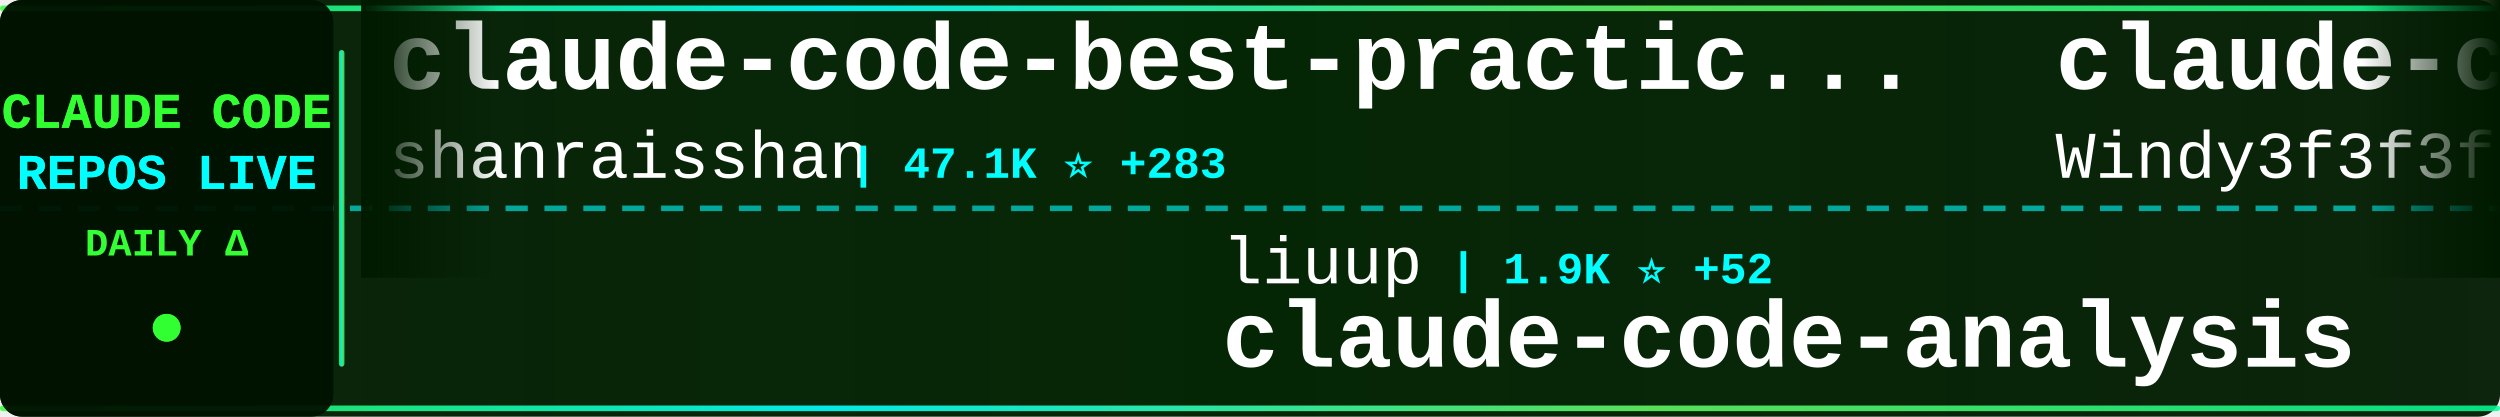
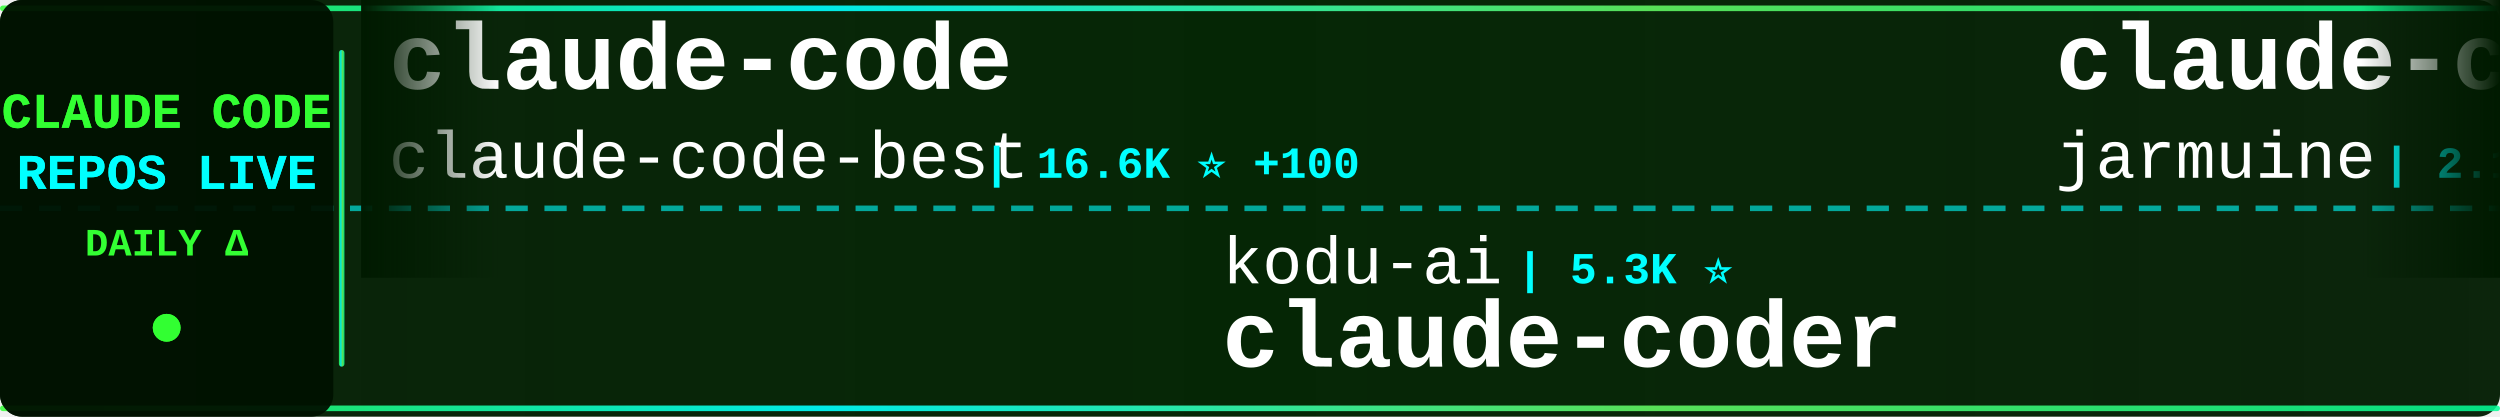
<svg xmlns="http://www.w3.org/2000/svg" width="900" height="150">
  <defs>
    <linearGradient id="tickerBg" x1="0%" y1="0%" x2="100%" y2="0%">
      <stop offset="0%" style="stop-color:#001a00;stop-opacity:0.95" />
      <stop offset="50%" style="stop-color:#002200;stop-opacity:0.98" />
      <stop offset="100%" style="stop-color:#001a00;stop-opacity:0.95" />
    </linearGradient>
    <linearGradient id="borderGrad" x1="0%" y1="0%" x2="100%" y2="0%">
      <stop offset="0%" style="stop-color:#33ff33;stop-opacity:0.85">
        <animate attributeName="stop-opacity" values="0.85;1;0.85" dur="2s" repeatCount="indefinite" />
      </stop>
      <stop offset="33%" style="stop-color:#00ffff;stop-opacity:0.9">
        <animate attributeName="stop-opacity" values="0.9;1;0.9" dur="2.2s" repeatCount="indefinite" />
      </stop>
      <stop offset="66%" style="stop-color:#66ff66;stop-opacity:0.85">
        <animate attributeName="stop-opacity" values="0.85;1;0.85" dur="1.8s" repeatCount="indefinite" />
      </stop>
      <stop offset="100%" style="stop-color:#00ff99;stop-opacity:0.85">
        <animate attributeName="stop-opacity" values="0.85;1;0.85" dur="2s" repeatCount="indefinite" />
      </stop>
    </linearGradient>
    <filter id="textGlow">
      <feGaussianBlur stdDeviation="0.1" result="coloredBlur" />
      <feMerge>
        <feMergeNode in="coloredBlur" />
        <feMergeNode in="SourceGraphic" />
      </feMerge>
    </filter>
    <filter id="metricGlow">
      <feGaussianBlur stdDeviation="0.2" result="coloredBlur" />
      <feMerge>
        <feMergeNode in="coloredBlur" />
        <feMergeNode in="SourceGraphic" />
      </feMerge>
    </filter>
    <linearGradient id="leftFade" x1="0%" y1="0%" x2="100%" y2="0%">
      <stop offset="0%" style="stop-color:#001a00;stop-opacity:1" />
      <stop offset="100%" style="stop-color:#001a00;stop-opacity:0" />
    </linearGradient>
    <linearGradient id="rightFade" x1="0%" y1="0%" x2="100%" y2="0%">
      <stop offset="0%" style="stop-color:#001a00;stop-opacity:0" />
      <stop offset="100%" style="stop-color:#001a00;stop-opacity:1" />
    </linearGradient>
  </defs>
  <rect width="900" height="150" fill="url(#tickerBg)" rx="8" />
  <rect x="0" y="2" width="900" height="2" fill="url(#borderGrad)" rx="1" />
  <rect x="0" y="146" width="900" height="2" fill="url(#borderGrad)" rx="1" />
  <line x1="0" y1="75" x2="900" y2="75" stroke="#00ffff" stroke-width="2" stroke-dasharray="8 6" opacity="0.6" />
  <rect x="0" y="0" width="120" height="150" fill="#001100" opacity="0.95" rx="8" />
  <text x="60" y="46" font-family="'Courier New', monospace" font-size="18" font-weight="bold" fill="#33ff33" text-anchor="middle" filter="url(#textGlow)">
    CLAUDE CODE
  </text>
  <text x="60" y="68" font-family="'Courier New', monospace" font-size="18" font-weight="bold" fill="#00ffff" text-anchor="middle" filter="url(#textGlow)">
    REPOS LIVE
  </text>
  <text x="60" y="92" font-family="'Courier New', monospace" font-size="14" font-weight="bold" fill="#33ff33" text-anchor="middle">
    DAILY Δ
  </text>
  <circle cx="60" cy="118" r="5" fill="#33ff33" filter="url(#metricGlow)">
    <animate attributeName="r" values="4;6;4" dur="1.5s" repeatCount="indefinite" />
    <animate attributeName="opacity" values="0.6;1;0.6" dur="1.5s" repeatCount="indefinite" />
  </circle>
  <rect x="122" y="18" width="2" height="114" fill="url(#borderGrad)" rx="1" />
  <clipPath id="tickerClip">
    <rect x="130" y="0" width="770" height="150" />
  </clipPath>
  <g clip-path="url(#tickerClip)">
    <g id="tickerItems">
      <animateTransform attributeName="transform" attributeType="XML" type="translate" from="0 0" to="-3000 0" dur="54s" repeatCount="indefinite" />
      <g transform="translate(0, 0)">
-         <text x="140" y="32" font-family="'Courier New', monospace" font-size="34" font-weight="bold" fill="#ffffff">claude-code-best-practic...</text>
-         <text x="140" y="64" font-family="'Courier New', monospace" font-size="24" font-weight="normal" fill="#ffffff" opacity="1.0">shanraisshan</text>
-         <text x="306" y="64" font-family="'Courier New', monospace" font-size="16" font-weight="bold" fill="#00ffff"> | 47.1K ⭐ +283</text>
+         <text x="140" y="32" font-family="'Courier New', monospace" font-size="34" font-weight="bold" fill="#ffffff">claude-code</text>
+         <text x="140" y="64" font-family="'Courier New', monospace" font-size="24" font-weight="normal" fill="#ffffff" opacity="1.0">claude-code-best</text>
+         <text x="354" y="64" font-family="'Courier New', monospace" font-size="16" font-weight="bold" fill="#00ffff"> | 16.6K ⭐ +100</text>
      </g>
      <g transform="translate(300, 0)">
-         <text x="140" y="102" font-family="'Courier New', monospace" font-size="24" font-weight="normal" fill="#ffffff" opacity="1.0">liuup</text>
-         <text x="222" y="102" font-family="'Courier New', monospace" font-size="16" font-weight="bold" fill="#00ffff"> | 1.9K ⭐ +52</text>
-         <text x="140" y="132" font-family="'Courier New', monospace" font-size="34" font-weight="bold" fill="#ffffff">claude-code-analysis</text>
+         <text x="140" y="102" font-family="'Courier New', monospace" font-size="24" font-weight="normal" fill="#ffffff" opacity="1.0">kodu-ai</text>
+         <text x="246" y="102" font-family="'Courier New', monospace" font-size="16" font-weight="bold" fill="#00ffff"> | 5.3K ⭐</text>
+         <text x="140" y="132" font-family="'Courier New', monospace" font-size="34" font-weight="bold" fill="#ffffff">claude-coder</text>
      </g>
      <g transform="translate(600, 0)">
-         <text x="140" y="32" font-family="'Courier New', monospace" font-size="34" font-weight="bold" fill="#ffffff">claude-code-from-scratch</text>
-         <text x="140" y="64" font-family="'Courier New', monospace" font-size="24" font-weight="normal" fill="#ffffff" opacity="1.0">Windy3f3f3f3f</text>
-         <text x="318" y="64" font-family="'Courier New', monospace" font-size="16" font-weight="bold" fill="#00ffff"> | 976 ⭐ +14</text>
+         <text x="140" y="32" font-family="'Courier New', monospace" font-size="34" font-weight="bold" fill="#ffffff">claude-code</text>
+         <text x="140" y="64" font-family="'Courier New', monospace" font-size="24" font-weight="normal" fill="#ffffff" opacity="1.0">jarmuine</text>
+         <text x="258" y="64" font-family="'Courier New', monospace" font-size="16" font-weight="bold" fill="#00ffff"> | 2.1K ⭐ +7</text>
      </g>
      <g transform="translate(900, 0)">
-         <text x="140" y="102" font-family="'Courier New', monospace" font-size="24" font-weight="normal" fill="#ffffff" opacity="1.0">Donchitos</text>
-         <text x="270" y="102" font-family="'Courier New', monospace" font-size="16" font-weight="bold" fill="#00ffff"> | 14.9K ⭐ +583</text>
-         <text x="140" y="132" font-family="'Courier New', monospace" font-size="34" font-weight="bold" fill="#ffffff">Claude-Code-Game-Studios</text>
+         <text x="140" y="102" font-family="'Courier New', monospace" font-size="24" font-weight="normal" fill="#ffffff" opacity="1.0">repowise-dev</text>
+         <text x="306" y="102" font-family="'Courier New', monospace" font-size="16" font-weight="bold" fill="#00ffff"> | 952 ⭐ +4</text>
+         <text x="140" y="132" font-family="'Courier New', monospace" font-size="34" font-weight="bold" fill="#ffffff">claude-code-prompts</text>
      </g>
      <g transform="translate(1200, 0)">
-         <text x="140" y="32" font-family="'Courier New', monospace" font-size="34" font-weight="bold" fill="#ffffff">claude-code-system-promp...</text>
-         <text x="140" y="64" font-family="'Courier New', monospace" font-size="24" font-weight="normal" fill="#ffffff" opacity="1.0">Piebald-AI</text>
-         <text x="282" y="64" font-family="'Courier New', monospace" font-size="16" font-weight="bold" fill="#00ffff"> | 9.2K ⭐ +71</text>
+         <text x="140" y="32" font-family="'Courier New', monospace" font-size="34" font-weight="bold" fill="#ffffff">claude-code-book</text>
+         <text x="140" y="64" font-family="'Courier New', monospace" font-size="24" font-weight="normal" fill="#ffffff" opacity="1.0">lintsinghua</text>
+         <text x="294" y="64" font-family="'Courier New', monospace" font-size="16" font-weight="bold" fill="#00ffff"> | 2.9K ⭐ +34</text>
      </g>
      <g transform="translate(1500, 0)">
-         <text x="140" y="102" font-family="'Courier New', monospace" font-size="24" font-weight="normal" fill="#ffffff" opacity="1.0">FlorianBruniaux</text>
-         <text x="342" y="102" font-family="'Courier New', monospace" font-size="16" font-weight="bold" fill="#00ffff"> | 3.8K ⭐ +43</text>
-         <text x="140" y="132" font-family="'Courier New', monospace" font-size="34" font-weight="bold" fill="#ffffff">claude-code-ultimate-gui...</text>
+         <text x="140" y="102" font-family="'Courier New', monospace" font-size="24" font-weight="normal" fill="#ffffff" opacity="1.0">sickn33</text>
+         <text x="246" y="102" font-family="'Courier New', monospace" font-size="16" font-weight="bold" fill="#00ffff"> | 34.4K ⭐ +229</text>
+         <text x="140" y="132" font-family="'Courier New', monospace" font-size="34" font-weight="bold" fill="#ffffff">antigravity-awesome-skil...</text>
      </g>
      <g transform="translate(1800, 0)">
-         <text x="140" y="32" font-family="'Courier New', monospace" font-size="34" font-weight="bold" fill="#ffffff">Open-ClaudeCode</text>
-         <text x="140" y="64" font-family="'Courier New', monospace" font-size="24" font-weight="normal" fill="#ffffff" opacity="1.0">LING71671</text>
-         <text x="270" y="64" font-family="'Courier New', monospace" font-size="16" font-weight="bold" fill="#00ffff"> | 765 ⭐ +2</text>
+         <text x="140" y="32" font-family="'Courier New', monospace" font-size="34" font-weight="bold" fill="#ffffff">claude-code-analysis</text>
+         <text x="140" y="64" font-family="'Courier New', monospace" font-size="24" font-weight="normal" fill="#ffffff" opacity="1.0">liuup</text>
+         <text x="222" y="64" font-family="'Courier New', monospace" font-size="16" font-weight="bold" fill="#00ffff"> | 1.9K ⭐ +52</text>
      </g>
      <g transform="translate(2100, 0)">
-         <text x="140" y="102" font-family="'Courier New', monospace" font-size="24" font-weight="normal" fill="#ffffff" opacity="1.0">AprilNEA</text>
-         <text x="258" y="102" font-family="'Courier New', monospace" font-size="16" font-weight="bold" fill="#00ffff"> | 373 ⭐ +1</text>
-         <text x="140" y="132" font-family="'Courier New', monospace" font-size="34" font-weight="bold" fill="#ffffff">claude-code-source</text>
+         <text x="140" y="102" font-family="'Courier New', monospace" font-size="24" font-weight="normal" fill="#ffffff" opacity="1.0">eyaltoledano</text>
+         <text x="306" y="102" font-family="'Courier New', monospace" font-size="16" font-weight="bold" fill="#00ffff"> | 26.7K ⭐ +49</text>
+         <text x="140" y="132" font-family="'Courier New', monospace" font-size="34" font-weight="bold" fill="#ffffff">claude-task-master</text>
      </g>
      <g transform="translate(2400, 0)">
-         <text x="140" y="32" font-family="'Courier New', monospace" font-size="34" font-weight="bold" fill="#ffffff">claude-code</text>
-         <text x="140" y="64" font-family="'Courier New', monospace" font-size="24" font-weight="normal" fill="#ffffff" opacity="1.0">RishabhK103</text>
-         <text x="294" y="64" font-family="'Courier New', monospace" font-size="16" font-weight="bold" fill="#00ffff"> | 65 ⭐ +2</text>
+         <text x="140" y="32" font-family="'Courier New', monospace" font-size="34" font-weight="bold" fill="#ffffff">claude-code-tudou</text>
+         <text x="140" y="64" font-family="'Courier New', monospace" font-size="24" font-weight="normal" fill="#ffffff" opacity="1.0">AICoderTudou</text>
+         <text x="306" y="64" font-family="'Courier New', monospace" font-size="16" font-weight="bold" fill="#00ffff"> | 492 ⭐ +2</text>
      </g>
      <g transform="translate(2700, 0)">
-         <text x="140" y="102" font-family="'Courier New', monospace" font-size="24" font-weight="normal" fill="#ffffff" opacity="1.0">bfly123</text>
-         <text x="246" y="102" font-family="'Courier New', monospace" font-size="16" font-weight="bold" fill="#00ffff"> | 2.3K ⭐ +13</text>
-         <text x="140" y="132" font-family="'Courier New', monospace" font-size="34" font-weight="bold" fill="#ffffff">claude_code_bridge</text>
+         <text x="140" y="102" font-family="'Courier New', monospace" font-size="24" font-weight="normal" fill="#ffffff" opacity="1.0">affaan-m</text>
+         <text x="258" y="102" font-family="'Courier New', monospace" font-size="16" font-weight="bold" fill="#00ffff"> | 163.2K ⭐ +1.1K</text>
+         <text x="140" y="132" font-family="'Courier New', monospace" font-size="34" font-weight="bold" fill="#ffffff">everything-claude-code</text>
      </g>
      <g transform="translate(3000, 0)">
-         <text x="140" y="32" font-family="'Courier New', monospace" font-size="34" font-weight="bold" fill="#ffffff">claude-code-best-practic...</text>
-         <text x="140" y="64" font-family="'Courier New', monospace" font-size="24" font-weight="normal" fill="#ffffff" opacity="1.0">shanraisshan</text>
-         <text x="306" y="64" font-family="'Courier New', monospace" font-size="16" font-weight="bold" fill="#00ffff"> | 47.1K ⭐ +283</text>
+         <text x="140" y="32" font-family="'Courier New', monospace" font-size="34" font-weight="bold" fill="#ffffff">claude-code</text>
+         <text x="140" y="64" font-family="'Courier New', monospace" font-size="24" font-weight="normal" fill="#ffffff" opacity="1.0">claude-code-best</text>
+         <text x="354" y="64" font-family="'Courier New', monospace" font-size="16" font-weight="bold" fill="#00ffff"> | 16.6K ⭐ +100</text>
      </g>
      <g transform="translate(3300, 0)">
-         <text x="140" y="102" font-family="'Courier New', monospace" font-size="24" font-weight="normal" fill="#ffffff" opacity="1.0">liuup</text>
-         <text x="222" y="102" font-family="'Courier New', monospace" font-size="16" font-weight="bold" fill="#00ffff"> | 1.9K ⭐ +52</text>
-         <text x="140" y="132" font-family="'Courier New', monospace" font-size="34" font-weight="bold" fill="#ffffff">claude-code-analysis</text>
+         <text x="140" y="102" font-family="'Courier New', monospace" font-size="24" font-weight="normal" fill="#ffffff" opacity="1.0">kodu-ai</text>
+         <text x="246" y="102" font-family="'Courier New', monospace" font-size="16" font-weight="bold" fill="#00ffff"> | 5.3K ⭐</text>
+         <text x="140" y="132" font-family="'Courier New', monospace" font-size="34" font-weight="bold" fill="#ffffff">claude-coder</text>
      </g>
      <g transform="translate(3600, 0)">
-         <text x="140" y="32" font-family="'Courier New', monospace" font-size="34" font-weight="bold" fill="#ffffff">claude-code-from-scratch</text>
-         <text x="140" y="64" font-family="'Courier New', monospace" font-size="24" font-weight="normal" fill="#ffffff" opacity="1.0">Windy3f3f3f3f</text>
-         <text x="318" y="64" font-family="'Courier New', monospace" font-size="16" font-weight="bold" fill="#00ffff"> | 976 ⭐ +14</text>
+         <text x="140" y="32" font-family="'Courier New', monospace" font-size="34" font-weight="bold" fill="#ffffff">claude-code</text>
+         <text x="140" y="64" font-family="'Courier New', monospace" font-size="24" font-weight="normal" fill="#ffffff" opacity="1.0">jarmuine</text>
+         <text x="258" y="64" font-family="'Courier New', monospace" font-size="16" font-weight="bold" fill="#00ffff"> | 2.1K ⭐ +7</text>
      </g>
      <g transform="translate(3900, 0)">
-         <text x="140" y="102" font-family="'Courier New', monospace" font-size="24" font-weight="normal" fill="#ffffff" opacity="1.0">Donchitos</text>
-         <text x="270" y="102" font-family="'Courier New', monospace" font-size="16" font-weight="bold" fill="#00ffff"> | 14.9K ⭐ +583</text>
-         <text x="140" y="132" font-family="'Courier New', monospace" font-size="34" font-weight="bold" fill="#ffffff">Claude-Code-Game-Studios</text>
+         <text x="140" y="102" font-family="'Courier New', monospace" font-size="24" font-weight="normal" fill="#ffffff" opacity="1.0">repowise-dev</text>
+         <text x="306" y="102" font-family="'Courier New', monospace" font-size="16" font-weight="bold" fill="#00ffff"> | 952 ⭐ +4</text>
+         <text x="140" y="132" font-family="'Courier New', monospace" font-size="34" font-weight="bold" fill="#ffffff">claude-code-prompts</text>
      </g>
    </g>
  </g>
  <rect x="130" y="0" width="50" height="100" fill="url(#leftFade)" />
  <rect x="850" y="0" width="50" height="100" fill="url(#rightFade)" />
</svg>
